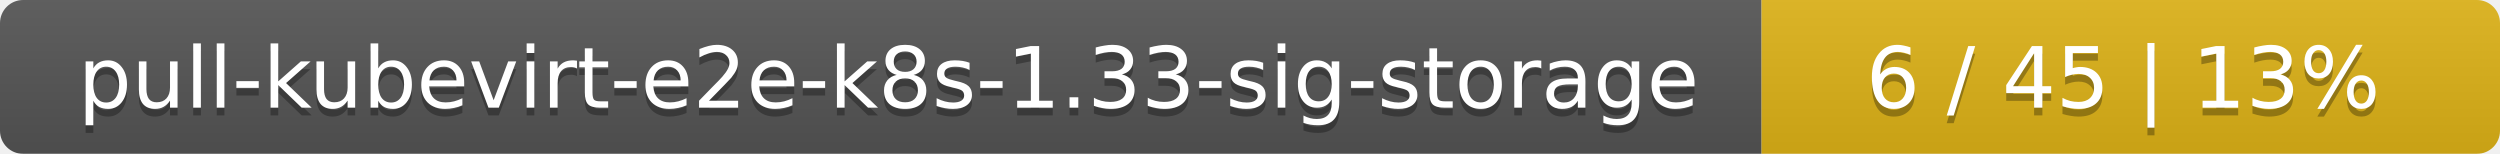
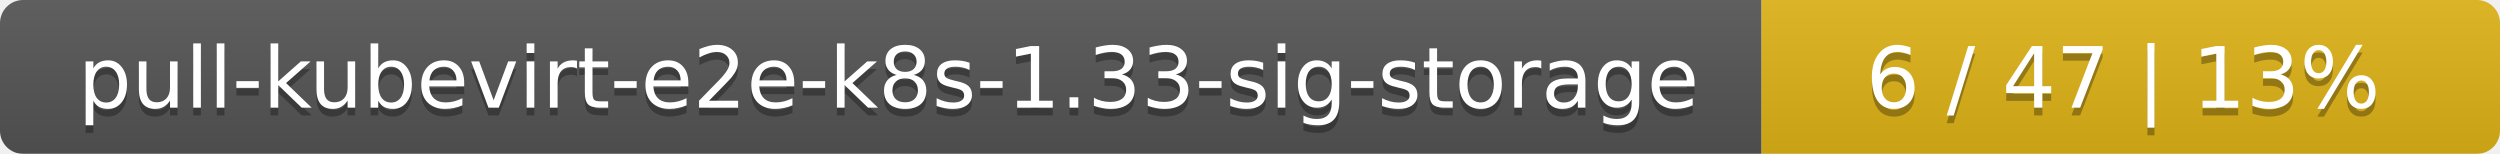
<svg xmlns="http://www.w3.org/2000/svg" width="325" height="20">
  <linearGradient id="smooth" x2="0" y2="100%">
    <stop offset="0" stop-color="#bbb" stop-opacity=".1" />
    <stop offset="1" stop-opacity=".1" />
  </linearGradient>
  <mask id="round">
    <rect width="325" height="20" rx="3" fill="#fff" />
  </mask>
  <g mask="url(#round)">
    <rect width="229" height="20" fill="#555" />
    <rect x="229" width="96" height="20" fill="#dfb317" />
    <rect width="325" height="20" fill="url(#smooth)" />
  </g>
  <g fill="#fff" text-anchor="middle" font-family="DejaVu Sans,Verdana,Geneva,sans-serif" font-size="11">
    <text x="115.5" y="15" fill="#010101" fill-opacity=".3">pull-kubevirt-e2e-k8s-1.33-sig-storage</text>
    <text x="115.5" y="14">pull-kubevirt-e2e-k8s-1.33-sig-storage</text>
-     <text x="276" y="15" fill="#010101" fill-opacity=".3">6 / 45    |    13%</text>
-     <text x="276" y="14">6 / 45    |    13%</text>
+     <text x="276" y="15" fill="#010101" fill-opacity=".3">6 / 47    |    13%</text>
+     <text x="276" y="14">6 / 47    |    13%</text>
  </g>
</svg>
